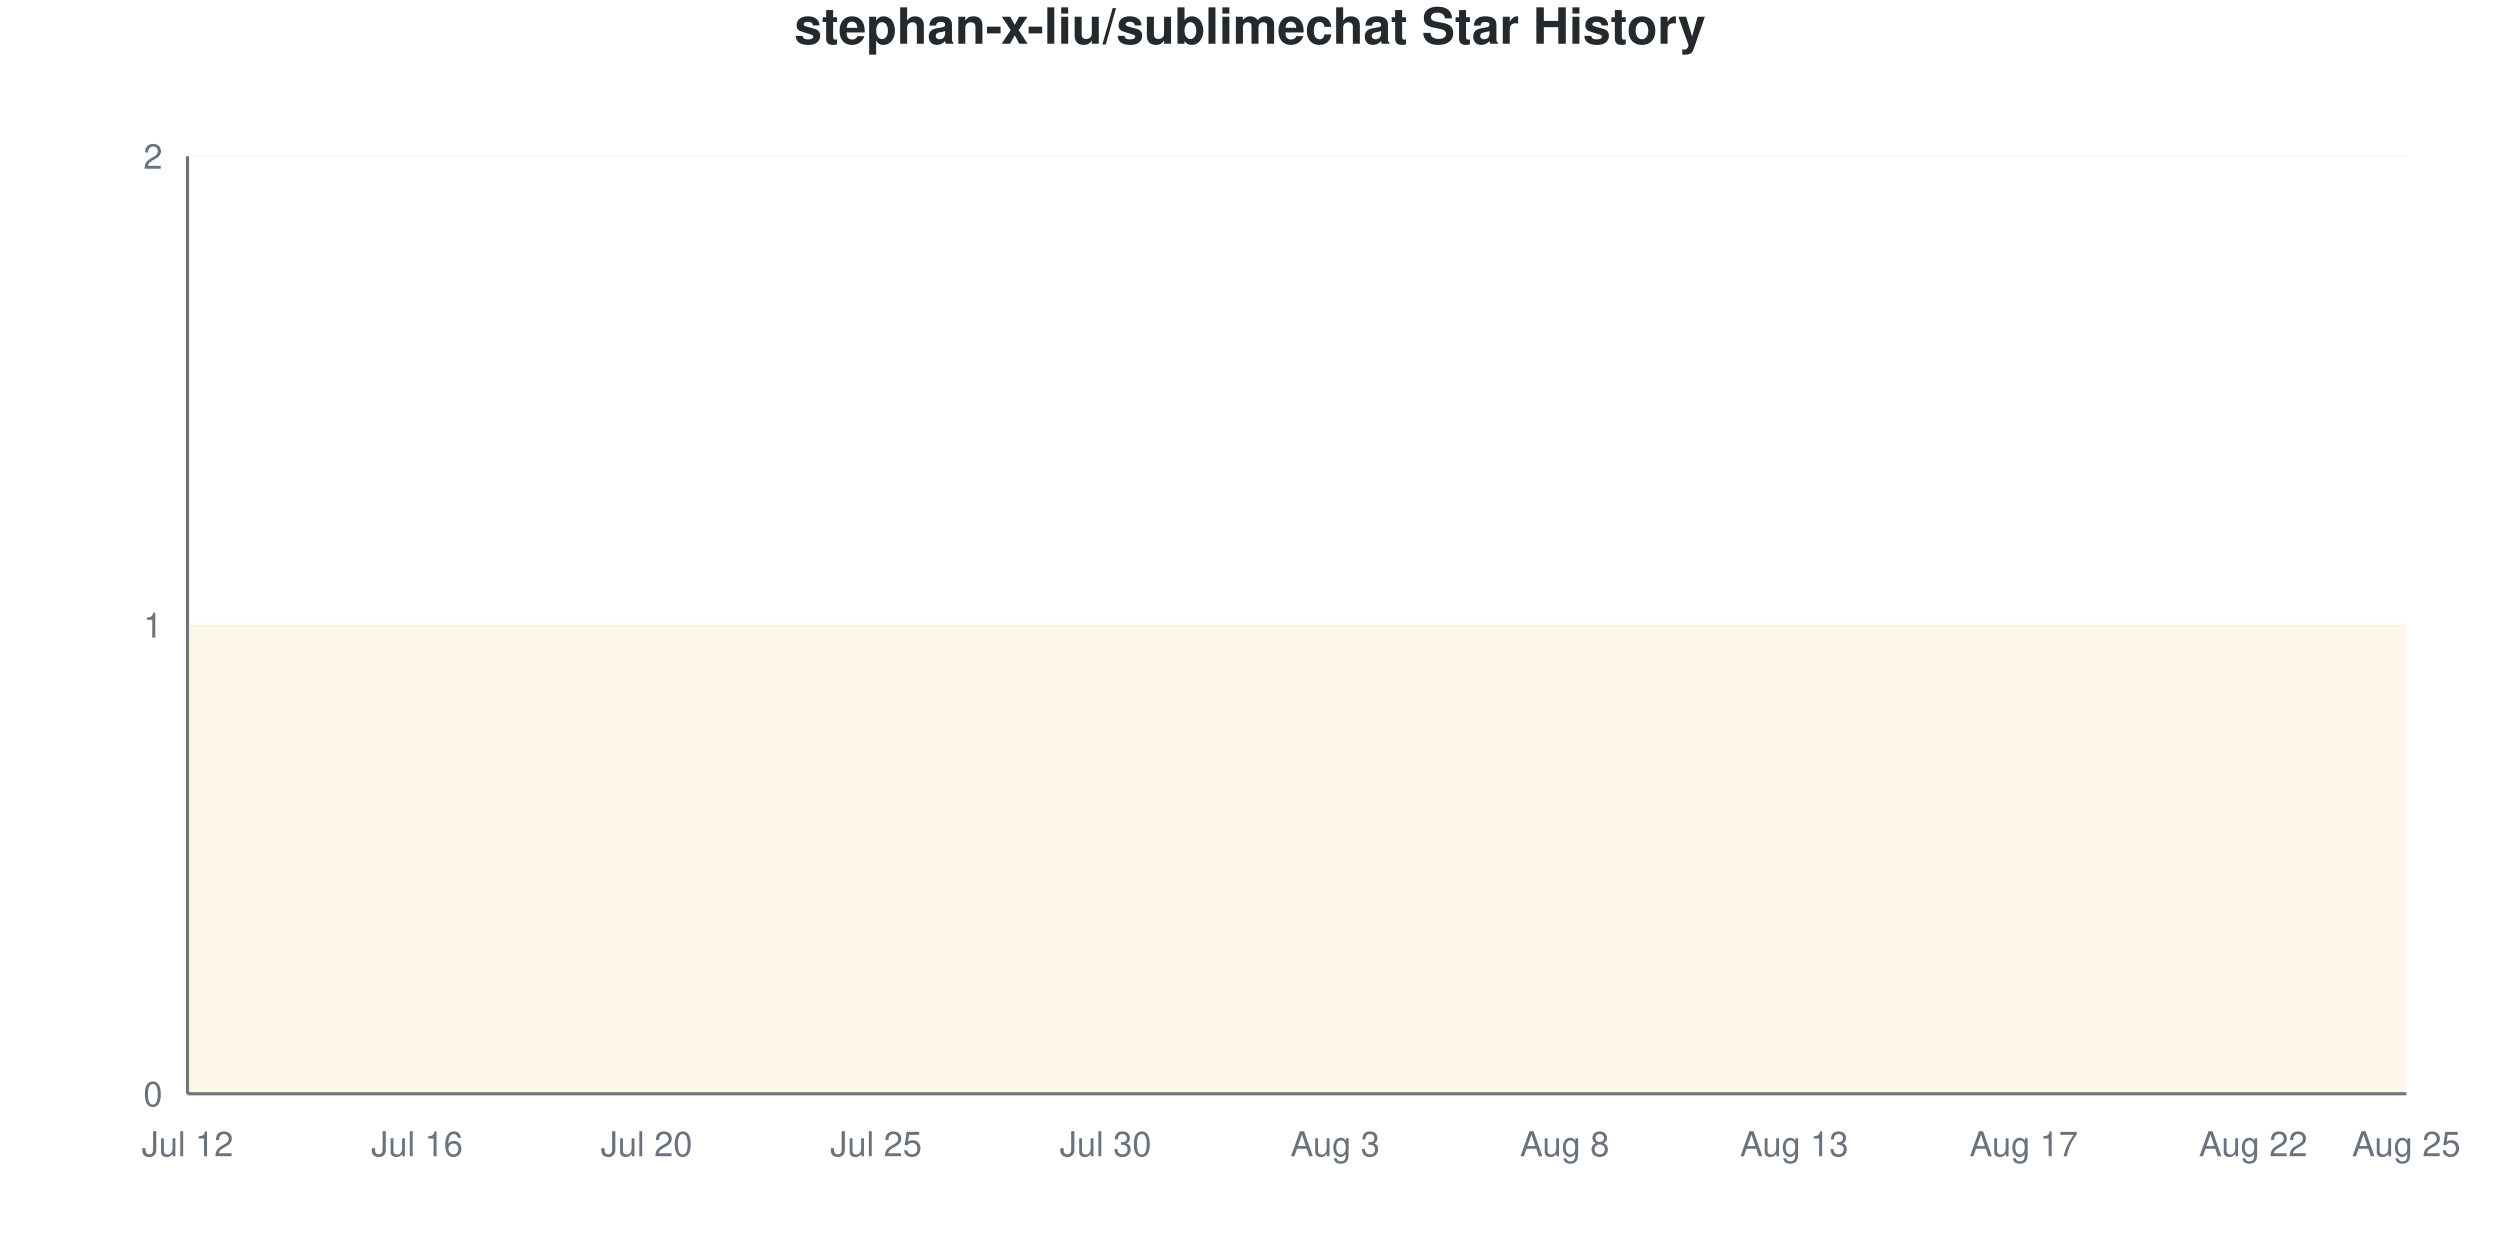
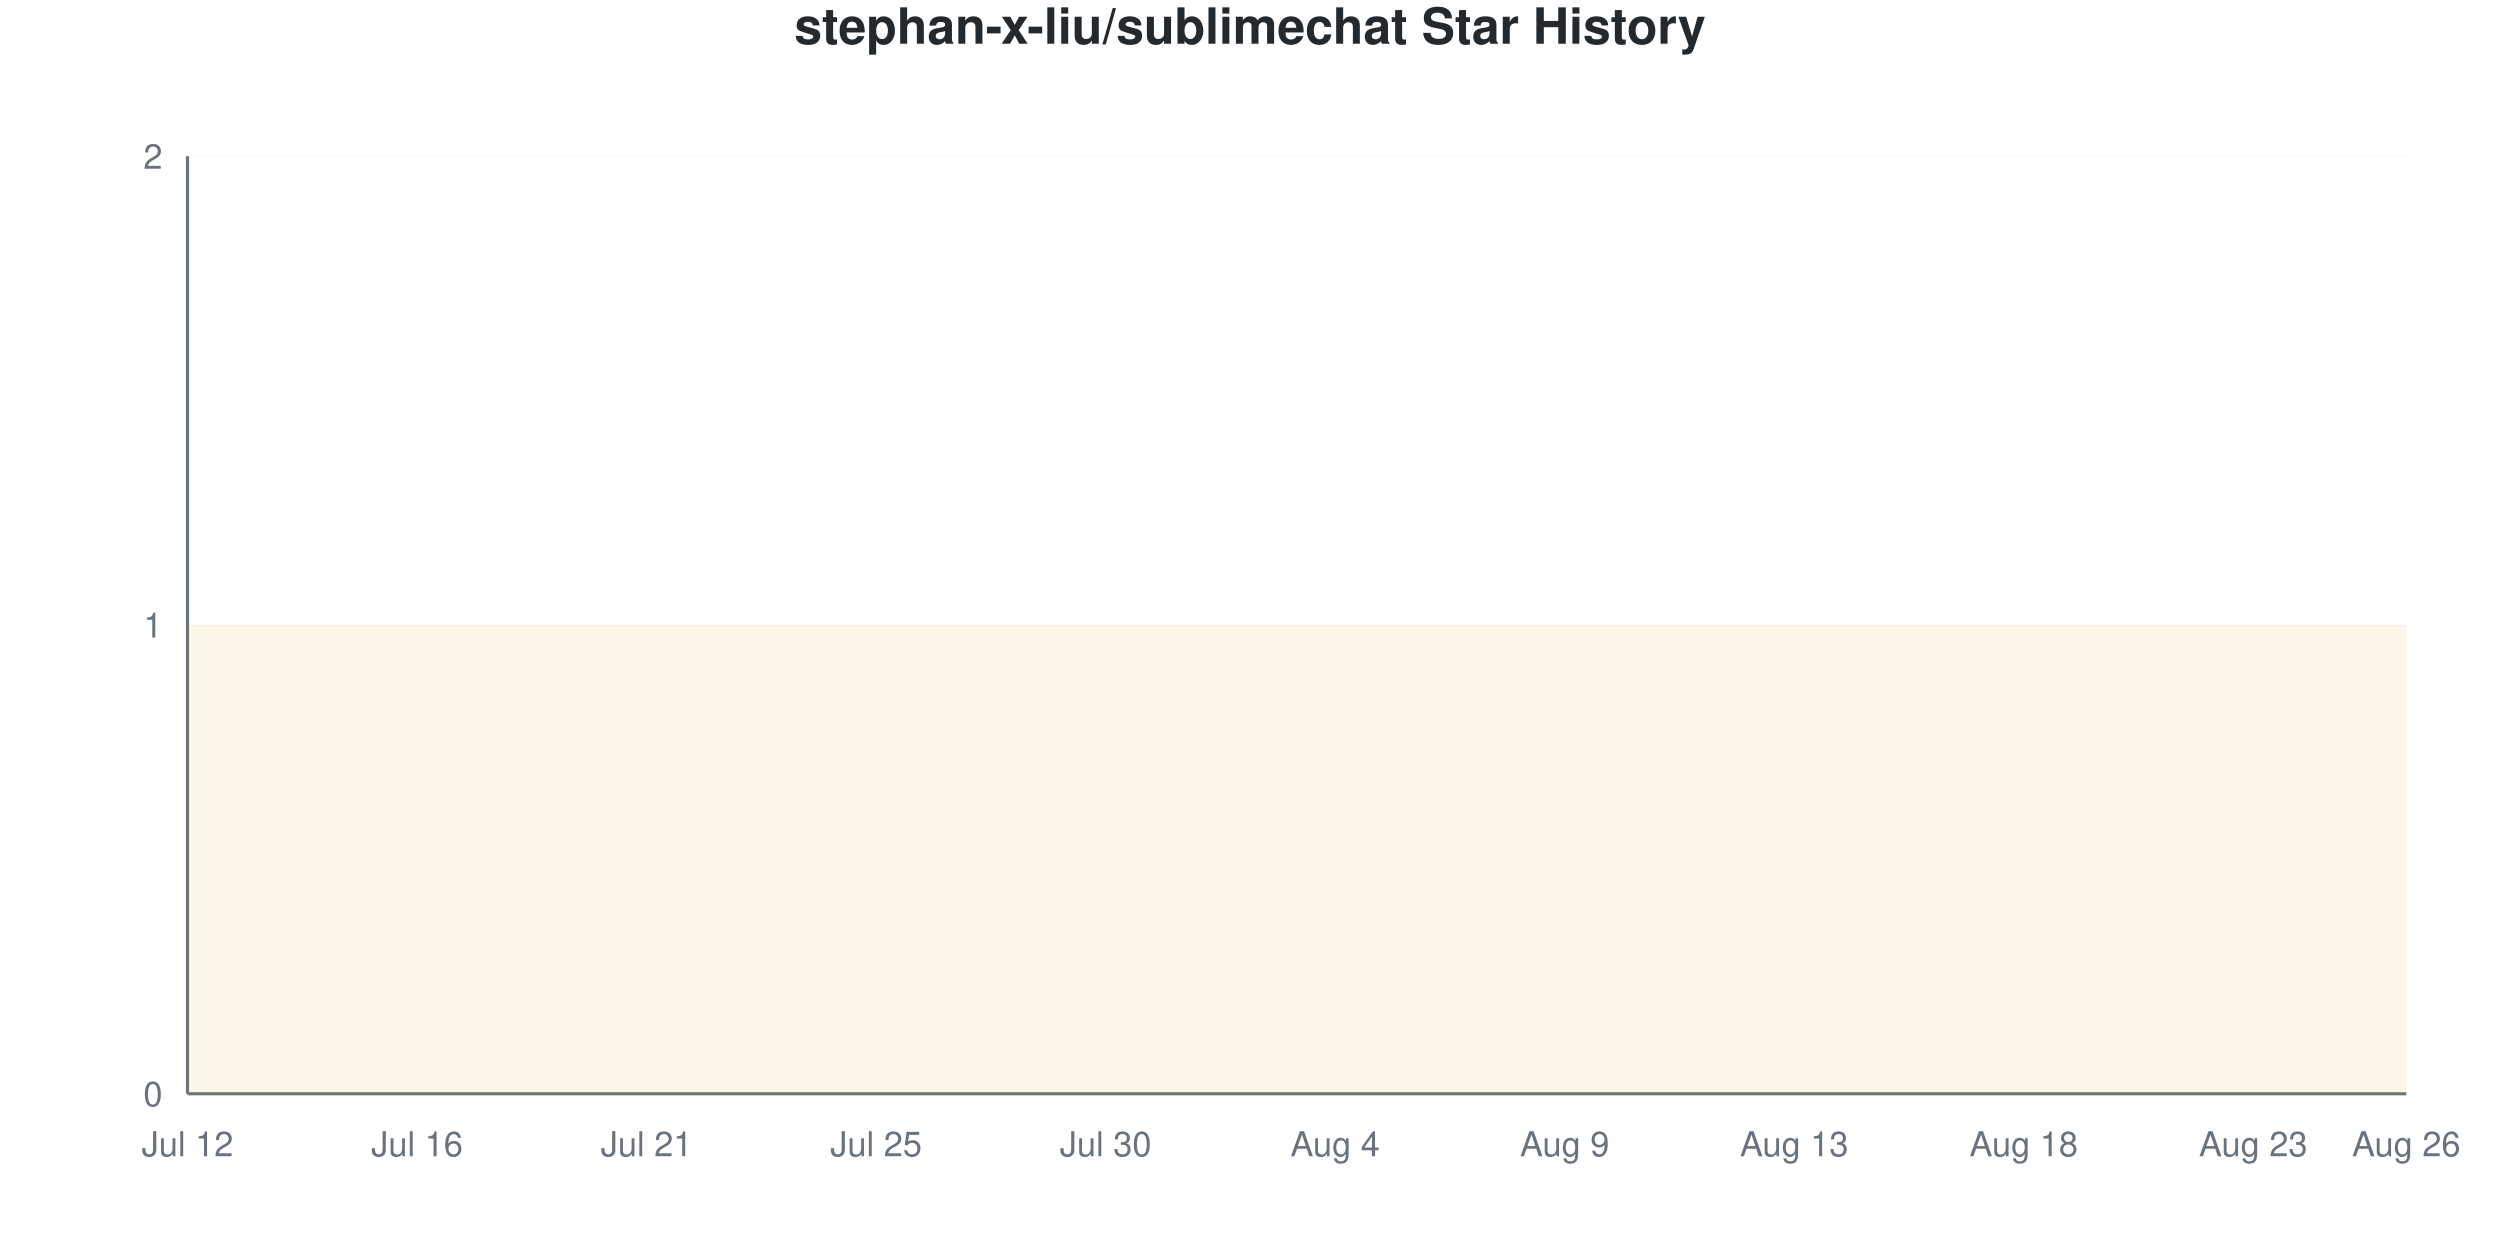
<svg xmlns="http://www.w3.org/2000/svg" viewBox="0 0 800 400" width="800" height="400">
  <style>
    @keyframes drawLine {
      to { stroke-dashoffset: 0; }
    }
    @keyframes fadeInPoint {
      from { opacity: 0; }
      to { opacity: 1; }
    }
    .data-line-0 {
      stroke-dasharray: 1290;
      stroke-dashoffset: 1290;
      animation: drawLine 2s ease-out forwards;
    }
    .data-point {
      opacity: 0;
      animation: fadeInPoint 0.5s ease-out forwards;
    }
    .chart-bg { fill: #fff; }
    .chart-text { fill: #24292e; }
    .chart-muted { fill: #6a737d; }
    .chart-grid { stroke: #eee; }
    .chart-axis { stroke: #6a737d; }
    @media (prefers-color-scheme: dark) {
      .chart-bg { fill: #0d1117; }
      .chart-text { fill: #e6edf3; }
      .chart-muted { fill: #8b949e; }
      .chart-grid { stroke: #21262d; }
      .chart-axis { stroke: #8b949e; }
    }
  </style>
  <rect width="800" height="400" class="chart-bg" />
  <text x="400" y="14" text-anchor="middle" class="chart-text" font-size="16" font-weight="bold" font-family="-apple-system, BlinkMacSystemFont, 'Segoe UI', Helvetica, Arial, sans-serif">stephan-x-liu/sublimechat Star History</text>
  <g class="grid">
    <line x1="60" y1="350" x2="770" y2="350" class="chart-grid" stroke-opacity="0.3" />
    <text x="52" y="354" text-anchor="end" class="chart-muted" font-size="11" font-family="-apple-system, BlinkMacSystemFont, 'Segoe UI', Helvetica, Arial, sans-serif">0</text>
    <line x1="60" y1="200" x2="770" y2="200" class="chart-grid" stroke-opacity="0.3" />
    <text x="52" y="204" text-anchor="end" class="chart-muted" font-size="11" font-family="-apple-system, BlinkMacSystemFont, 'Segoe UI', Helvetica, Arial, sans-serif">1</text>
    <line x1="60" y1="50" x2="770" y2="50" class="chart-grid" stroke-opacity="0.3" />
    <text x="52" y="54" text-anchor="end" class="chart-muted" font-size="11" font-family="-apple-system, BlinkMacSystemFont, 'Segoe UI', Helvetica, Arial, sans-serif">2</text>
  </g>
  <g class="milestones">
    
  </g>
  <g class="x-axis">
    <text x="60" y="370" text-anchor="middle" class="chart-muted" font-size="11" font-family="-apple-system, BlinkMacSystemFont, 'Segoe UI', Helvetica, Arial, sans-serif">Jul 12</text>
    <text x="133.448" y="370" text-anchor="middle" class="chart-muted" font-size="11" font-family="-apple-system, BlinkMacSystemFont, 'Segoe UI', Helvetica, Arial, sans-serif">Jul 16</text>
-     <text x="206.897" y="370" text-anchor="middle" class="chart-muted" font-size="11" font-family="-apple-system, BlinkMacSystemFont, 'Segoe UI', Helvetica, Arial, sans-serif">Jul 20</text>
+     <text x="206.897" y="370" text-anchor="middle" class="chart-muted" font-size="11" font-family="-apple-system, BlinkMacSystemFont, 'Segoe UI', Helvetica, Arial, sans-serif">Jul 21</text>
    <text x="280.345" y="370" text-anchor="middle" class="chart-muted" font-size="11" font-family="-apple-system, BlinkMacSystemFont, 'Segoe UI', Helvetica, Arial, sans-serif">Jul 25</text>
    <text x="353.793" y="370" text-anchor="middle" class="chart-muted" font-size="11" font-family="-apple-system, BlinkMacSystemFont, 'Segoe UI', Helvetica, Arial, sans-serif">Jul 30</text>
-     <text x="427.241" y="370" text-anchor="middle" class="chart-muted" font-size="11" font-family="-apple-system, BlinkMacSystemFont, 'Segoe UI', Helvetica, Arial, sans-serif">Aug 3</text>
-     <text x="500.69" y="370" text-anchor="middle" class="chart-muted" font-size="11" font-family="-apple-system, BlinkMacSystemFont, 'Segoe UI', Helvetica, Arial, sans-serif">Aug 8</text>
+     <text x="427.241" y="370" text-anchor="middle" class="chart-muted" font-size="11" font-family="-apple-system, BlinkMacSystemFont, 'Segoe UI', Helvetica, Arial, sans-serif">Aug 4</text>
+     <text x="500.69" y="370" text-anchor="middle" class="chart-muted" font-size="11" font-family="-apple-system, BlinkMacSystemFont, 'Segoe UI', Helvetica, Arial, sans-serif">Aug 9</text>
    <text x="574.138" y="370" text-anchor="middle" class="chart-muted" font-size="11" font-family="-apple-system, BlinkMacSystemFont, 'Segoe UI', Helvetica, Arial, sans-serif">Aug 13</text>
-     <text x="647.586" y="370" text-anchor="middle" class="chart-muted" font-size="11" font-family="-apple-system, BlinkMacSystemFont, 'Segoe UI', Helvetica, Arial, sans-serif">Aug 17</text>
-     <text x="721.034" y="370" text-anchor="middle" class="chart-muted" font-size="11" font-family="-apple-system, BlinkMacSystemFont, 'Segoe UI', Helvetica, Arial, sans-serif">Aug 22</text>
-     <text x="770" y="370" text-anchor="middle" class="chart-muted" font-size="11" font-family="-apple-system, BlinkMacSystemFont, 'Segoe UI', Helvetica, Arial, sans-serif">Aug 25</text>
+     <text x="647.586" y="370" text-anchor="middle" class="chart-muted" font-size="11" font-family="-apple-system, BlinkMacSystemFont, 'Segoe UI', Helvetica, Arial, sans-serif">Aug 18</text>
+     <text x="721.034" y="370" text-anchor="middle" class="chart-muted" font-size="11" font-family="-apple-system, BlinkMacSystemFont, 'Segoe UI', Helvetica, Arial, sans-serif">Aug 23</text>
+     <text x="770" y="370" text-anchor="middle" class="chart-muted" font-size="11" font-family="-apple-system, BlinkMacSystemFont, 'Segoe UI', Helvetica, Arial, sans-serif">Aug 26</text>
  </g>
  <line x1="60" y1="50" x2="60" y2="350" class="chart-axis" stroke-width="1" />
  <line x1="60" y1="350" x2="770" y2="350" class="chart-axis" stroke-width="1" />
  <path d="M60,350 L60,200 C68.161,200 76.322,200 84.483,200 C92.644,200 100.805,200 108.966,200 C117.126,200 125.287,200 133.448,200 C141.609,200 149.77,200 157.931,200 C166.092,200 174.253,200 182.414,200 C190.575,200 198.736,200 206.897,200 C215.057,200 223.218,200 231.379,200 C239.54,200 247.701,200 255.862,200 C264.023,200 272.184,200 280.345,200 C288.506,200 296.667,200 304.828,200 C312.989,200 321.149,200 329.31,200 C337.471,200 345.632,200 353.793,200 C361.954,200 370.115,200 378.276,200 C386.437,200 394.598,200 402.759,200 C410.92,200 419.08,200 427.241,200 C435.402,200 443.563,200 451.724,200 C459.885,200 468.046,200 476.207,200 C484.368,200 492.529,200 500.69,200 C508.851,200 517.011,200 525.172,200 C533.333,200 541.494,200 549.655,200 C557.816,200 565.977,200 574.138,200 C582.299,200 590.46,200 598.621,200 C606.782,200 614.943,200 623.103,200 C631.264,200 639.425,200 647.586,200 C655.747,200 663.908,200 672.069,200 C680.23,200 688.391,200 696.552,200 C704.713,200 712.874,200 721.034,200 C729.195,200 737.356,200 745.517,200 C753.678,200 761.839,200 770,200 L770,350 L60,350 Z" fill="#dfb317" fill-opacity="0.1" />
  <path d="M60,350 L60,200 C68.161,200 76.322,200 84.483,200 C92.644,200 100.805,200 108.966,200 C117.126,200 125.287,200 133.448,200 C141.609,200 149.77,200 157.931,200 C166.092,200 174.253,200 182.414,200 C190.575,200 198.736,200 206.897,200 C215.057,200 223.218,200 231.379,200 C239.54,200 247.701,200 255.862,200 C264.023,200 272.184,200 280.345,200 C288.506,200 296.667,200 304.828,200 C312.989,200 321.149,200 329.31,200 C337.471,200 345.632,200 353.793,200 C361.954,200 370.115,200 378.276,200 C386.437,200 394.598,200 402.759,200 C410.92,200 419.08,200 427.241,200 C435.402,200 443.563,200 451.724,200 C459.885,200 468.046,200 476.207,200 C484.368,200 492.529,200 500.69,200 C508.851,200 517.011,200 525.172,200 C533.333,200 541.494,200 549.655,200 C557.816,200 565.977,200 574.138,200 C582.299,200 590.46,200 598.621,200 C606.782,200 614.943,200 623.103,200 C631.264,200 639.425,200 647.586,200 C655.747,200 663.908,200 672.069,200 C680.23,200 688.391,200 696.552,200 C704.713,200 712.874,200 721.034,200 C729.195,200 737.356,200 745.517,200 C753.678,200 761.839,200 770,200" fill="none" stroke="#dfb317" stroke-width="2.5" class="data-line-0" />
  <g class="points">
    <circle cx="60" cy="200" r="4" fill="#dfb317" class="data-point" style="animation-delay: 1.50s" />
    <circle cx="84.483" cy="200" r="4" fill="#dfb317" class="data-point" style="animation-delay: 1.55s" />
    <circle cx="108.966" cy="200" r="4" fill="#dfb317" class="data-point" style="animation-delay: 1.60s" />
    <circle cx="133.448" cy="200" r="4" fill="#dfb317" class="data-point" style="animation-delay: 1.65s" />
    <circle cx="157.931" cy="200" r="4" fill="#dfb317" class="data-point" style="animation-delay: 1.70s" />
    <circle cx="182.414" cy="200" r="4" fill="#dfb317" class="data-point" style="animation-delay: 1.75s" />
    <circle cx="206.897" cy="200" r="4" fill="#dfb317" class="data-point" style="animation-delay: 1.80s" />
    <circle cx="231.379" cy="200" r="4" fill="#dfb317" class="data-point" style="animation-delay: 1.85s" />
    <circle cx="255.862" cy="200" r="4" fill="#dfb317" class="data-point" style="animation-delay: 1.90s" />
    <circle cx="280.345" cy="200" r="4" fill="#dfb317" class="data-point" style="animation-delay: 1.95s" />
    <circle cx="304.828" cy="200" r="4" fill="#dfb317" class="data-point" style="animation-delay: 2.00s" />
    <circle cx="329.31" cy="200" r="4" fill="#dfb317" class="data-point" style="animation-delay: 2.05s" />
    <circle cx="353.793" cy="200" r="4" fill="#dfb317" class="data-point" style="animation-delay: 2.10s" />
    <circle cx="378.276" cy="200" r="4" fill="#dfb317" class="data-point" style="animation-delay: 2.15s" />
    <circle cx="402.759" cy="200" r="4" fill="#dfb317" class="data-point" style="animation-delay: 2.20s" />
    <circle cx="427.241" cy="200" r="4" fill="#dfb317" class="data-point" style="animation-delay: 2.25s" />
    <circle cx="451.724" cy="200" r="4" fill="#dfb317" class="data-point" style="animation-delay: 2.30s" />
    <circle cx="476.207" cy="200" r="4" fill="#dfb317" class="data-point" style="animation-delay: 2.35s" />
    <circle cx="500.69" cy="200" r="4" fill="#dfb317" class="data-point" style="animation-delay: 2.40s" />
    <circle cx="525.172" cy="200" r="4" fill="#dfb317" class="data-point" style="animation-delay: 2.45s" />
    <circle cx="549.655" cy="200" r="4" fill="#dfb317" class="data-point" style="animation-delay: 2.50s" />
    <circle cx="574.138" cy="200" r="4" fill="#dfb317" class="data-point" style="animation-delay: 2.55s" />
    <circle cx="598.621" cy="200" r="4" fill="#dfb317" class="data-point" style="animation-delay: 2.60s" />
    <circle cx="623.103" cy="200" r="4" fill="#dfb317" class="data-point" style="animation-delay: 2.65s" />
    <circle cx="647.586" cy="200" r="4" fill="#dfb317" class="data-point" style="animation-delay: 2.70s" />
    <circle cx="672.069" cy="200" r="4" fill="#dfb317" class="data-point" style="animation-delay: 2.75s" />
    <circle cx="696.552" cy="200" r="4" fill="#dfb317" class="data-point" style="animation-delay: 2.80s" />
    <circle cx="721.034" cy="200" r="4" fill="#dfb317" class="data-point" style="animation-delay: 2.85s" />
    <circle cx="745.517" cy="200" r="4" fill="#dfb317" class="data-point" style="animation-delay: 2.90s" />
    <circle cx="770" cy="200" r="4" fill="#dfb317" class="data-point" style="animation-delay: 2.95s" />
  </g>
</svg>
